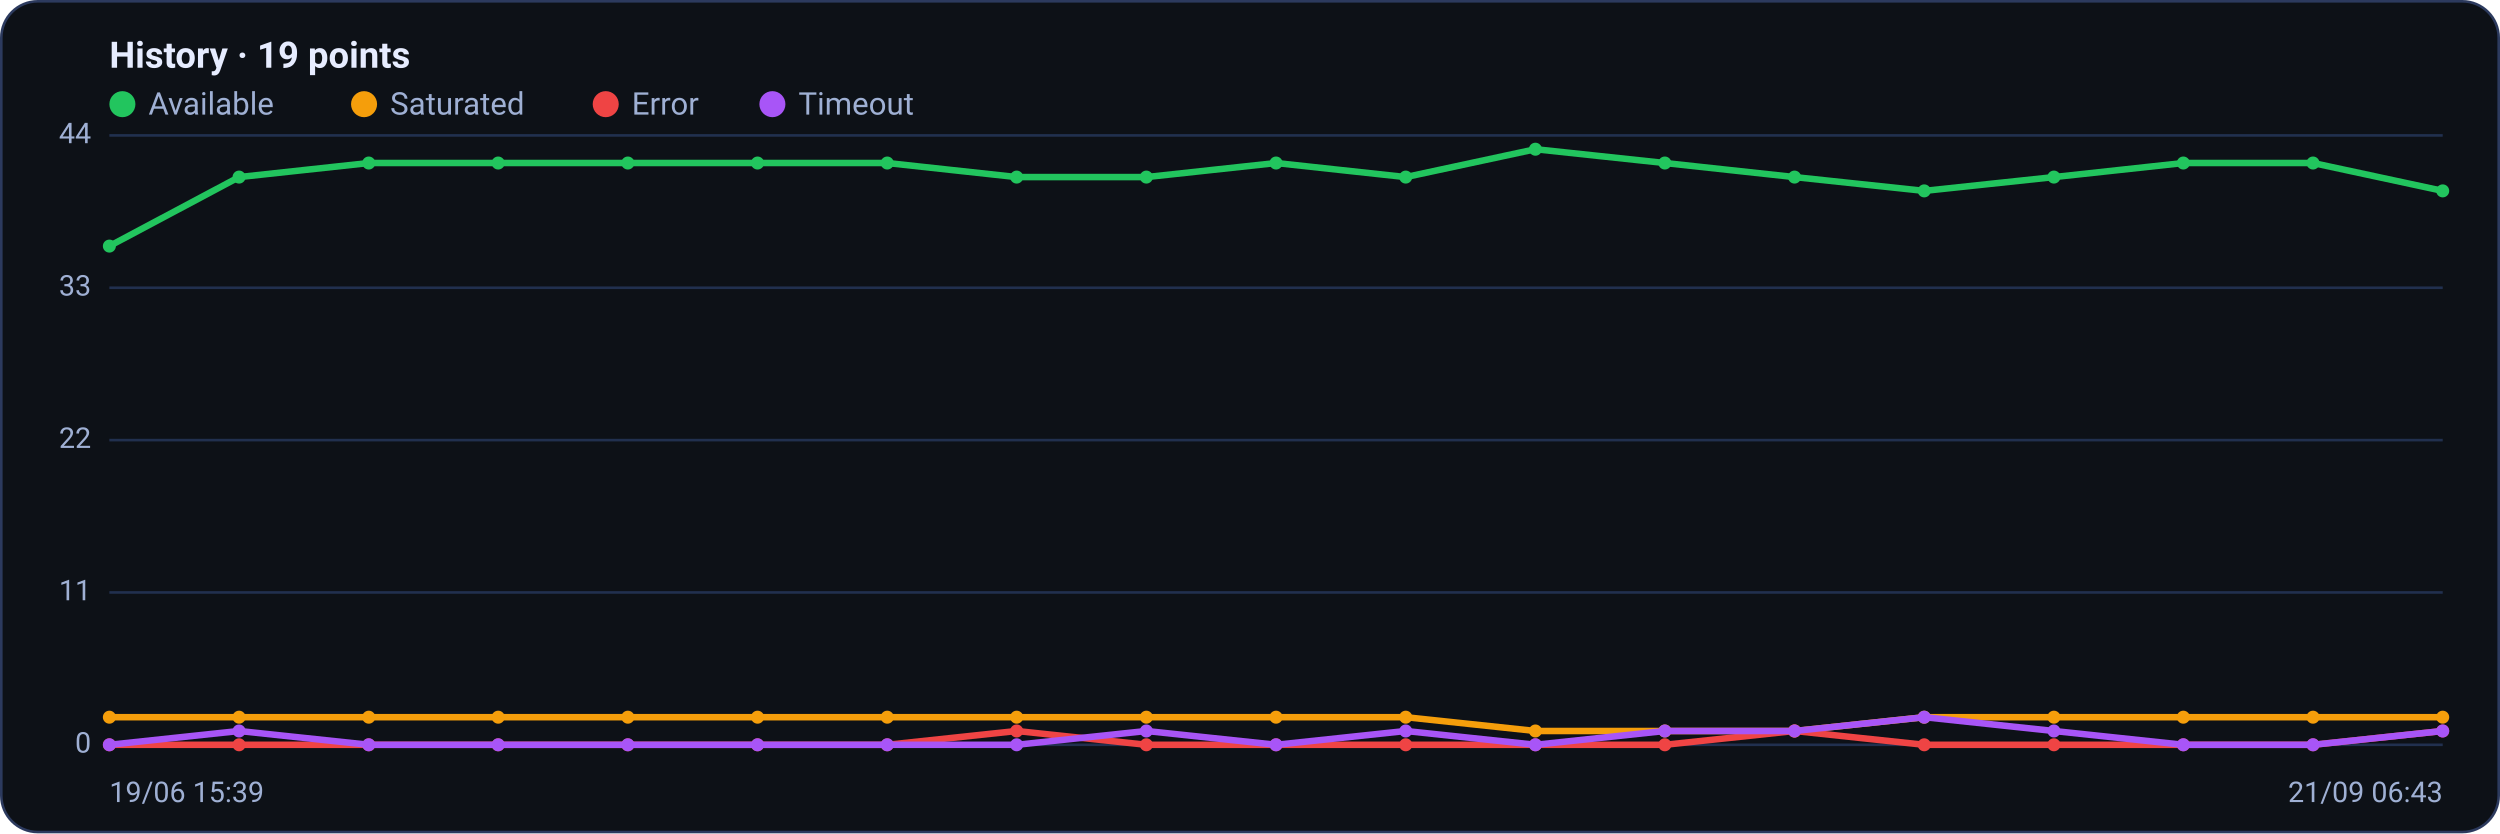
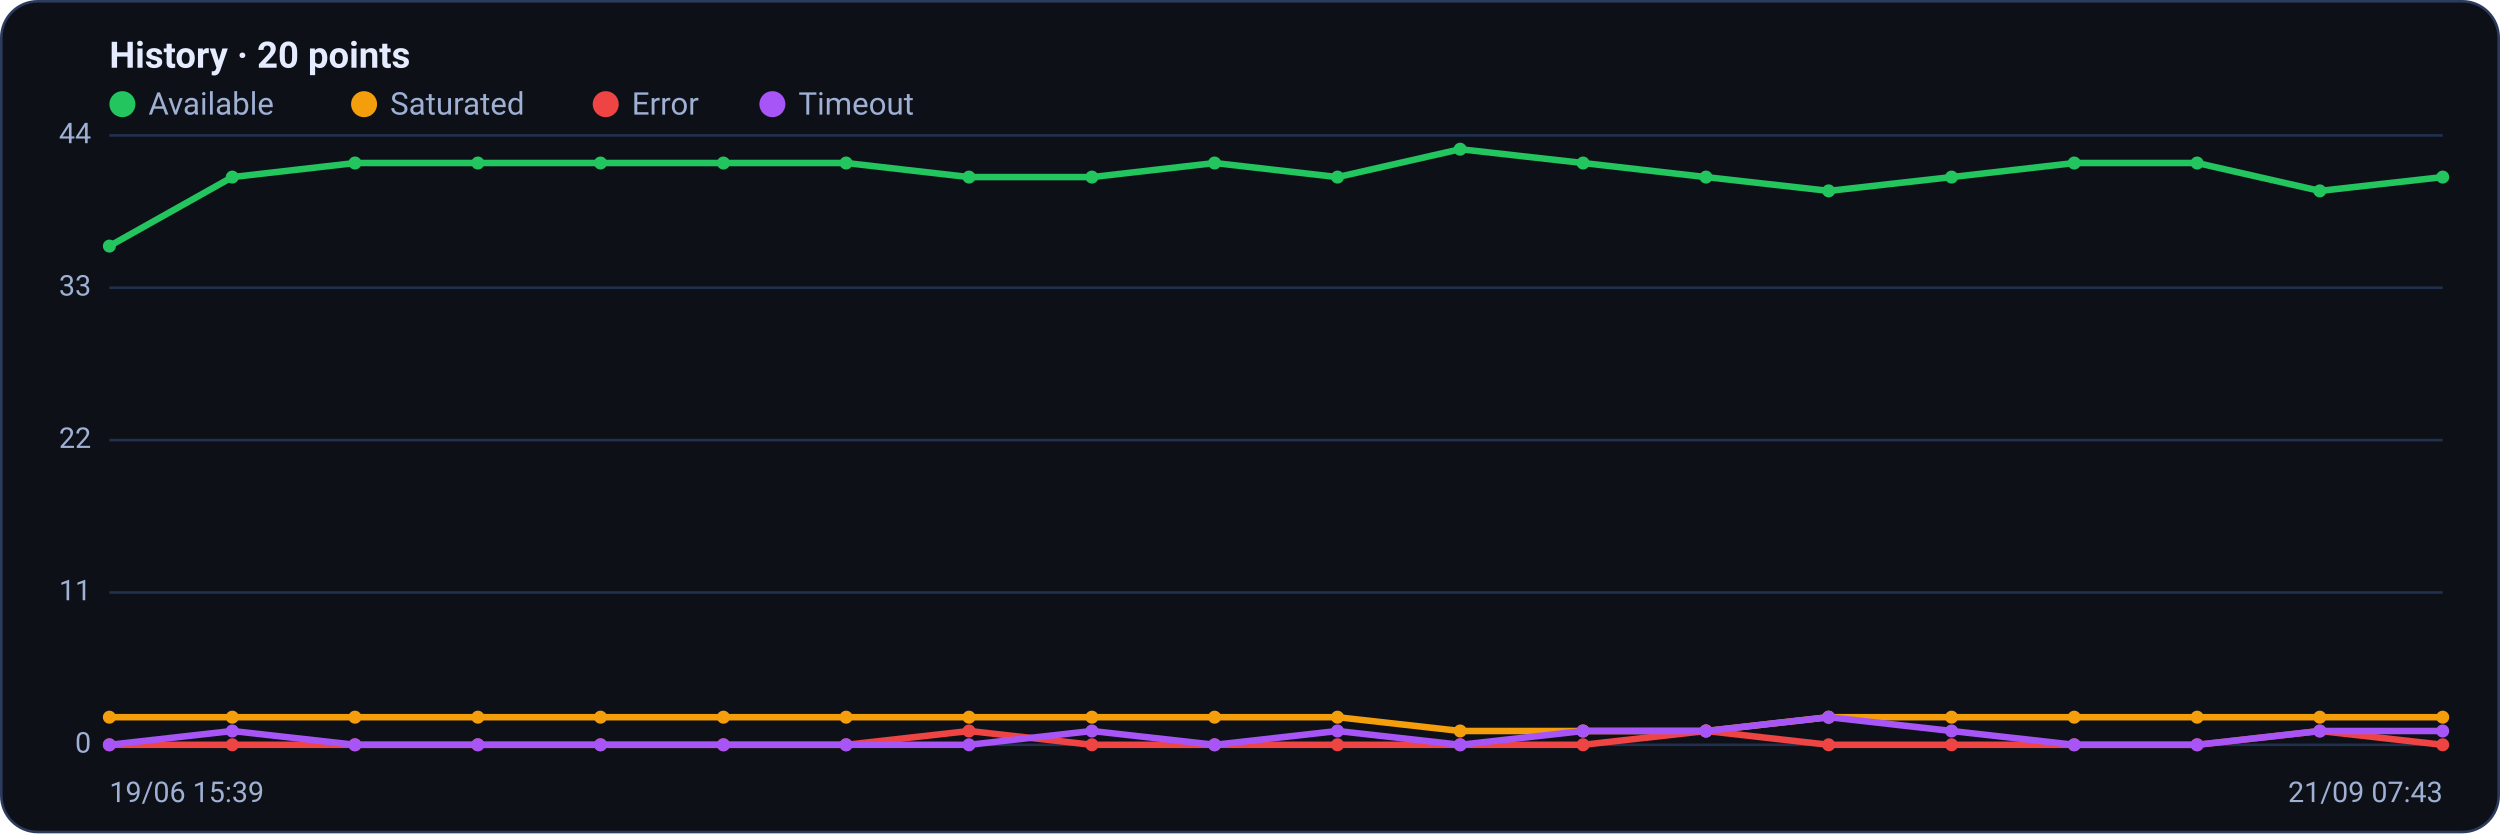
<svg xmlns="http://www.w3.org/2000/svg" viewBox="0 0 960 320" width="960" height="320" font-family="Segoe UI, system-ui, -apple-system, Roboto, Helvetica, Arial, sans-serif" role="img" aria-label="Availability history per region">
  <rect x="0.5" y="0.5" width="959" height="319" rx="14" fill="#0d1117" stroke="#2c3a5e" />
-   <text x="42" y="26" font-size="14" font-weight="600" fill="#e6ecff">History · 19 points</text>
+   <text x="42" y="26" font-size="14" font-weight="600" fill="#e6ecff">History · 20 points</text>
  <circle cx="47" cy="40" r="5" fill="#22c55e" />
  <text x="57" y="44" font-size="12" fill="#9fb0d4">Available</text>
  <circle cx="139.8" cy="40" r="5" fill="#f59e0b" />
  <text x="149.8" y="44" font-size="12" fill="#9fb0d4">Saturated</text>
  <circle cx="232.6" cy="40" r="5" fill="#ef4444" />
  <text x="242.6" y="44" font-size="12" fill="#9fb0d4">Error</text>
  <circle cx="296.6" cy="40" r="5" fill="#a855f7" />
  <text x="306.6" y="44" font-size="12" fill="#9fb0d4">Timeout</text>
  <line x1="42" y1="286.0" x2="938" y2="286.0" stroke="#21304f" stroke-width="1" />
  <text x="35" y="289.0" text-anchor="end" font-size="11" fill="#9fb0d4">0</text>
  <line x1="42" y1="227.5" x2="938" y2="227.5" stroke="#21304f" stroke-width="1" />
  <text x="35" y="230.5" text-anchor="end" font-size="11" fill="#9fb0d4">11</text>
  <line x1="42" y1="169.0" x2="938" y2="169.0" stroke="#21304f" stroke-width="1" />
  <text x="35" y="172.0" text-anchor="end" font-size="11" fill="#9fb0d4">22</text>
  <line x1="42" y1="110.5" x2="938" y2="110.5" stroke="#21304f" stroke-width="1" />
  <text x="35" y="113.5" text-anchor="end" font-size="11" fill="#9fb0d4">33</text>
  <line x1="42" y1="52.0" x2="938" y2="52.0" stroke="#21304f" stroke-width="1" />
  <text x="35" y="55.0" text-anchor="end" font-size="11" fill="#9fb0d4">44</text>
-   <polyline fill="none" stroke="#22c55e" stroke-width="2.5" stroke-linejoin="round" stroke-linecap="round" points="42.0,94.5 91.8,68.0 141.6,62.6 191.3,62.6 241.1,62.6 290.9,62.6 340.7,62.6 390.4,68.0 440.2,68.0 490.0,62.6 539.8,68.0 589.6,57.3 639.3,62.6 689.1,68.0 738.9,73.3 788.7,68.0 838.4,62.6 888.2,62.6 938.0,73.3" />
+   <polyline fill="none" stroke="#22c55e" stroke-width="2.5" stroke-linejoin="round" stroke-linecap="round" points="42.0,94.5 89.2,68.0 136.3,62.6 183.5,62.6 230.6,62.6 277.8,62.6 324.9,62.6 372.1,68.0 419.3,68.0 466.4,62.6 513.6,68.0 560.7,57.3 607.9,62.6 655.1,68.0 702.2,73.3 749.4,68.0 796.5,62.6 843.7,62.6 890.8,73.3 938.0,68.0" />
  <circle cx="42.0" cy="94.5" r="2.5" fill="#22c55e" />
-   <circle cx="91.8" cy="68.0" r="2.5" fill="#22c55e" />
-   <circle cx="141.6" cy="62.6" r="2.5" fill="#22c55e" />
-   <circle cx="191.3" cy="62.6" r="2.5" fill="#22c55e" />
-   <circle cx="241.1" cy="62.6" r="2.5" fill="#22c55e" />
-   <circle cx="290.9" cy="62.6" r="2.5" fill="#22c55e" />
-   <circle cx="340.7" cy="62.6" r="2.5" fill="#22c55e" />
-   <circle cx="390.4" cy="68.0" r="2.5" fill="#22c55e" />
-   <circle cx="440.2" cy="68.0" r="2.5" fill="#22c55e" />
-   <circle cx="490.0" cy="62.6" r="2.5" fill="#22c55e" />
-   <circle cx="539.8" cy="68.0" r="2.5" fill="#22c55e" />
-   <circle cx="589.6" cy="57.3" r="2.5" fill="#22c55e" />
-   <circle cx="639.3" cy="62.6" r="2.5" fill="#22c55e" />
-   <circle cx="689.1" cy="68.0" r="2.5" fill="#22c55e" />
-   <circle cx="738.9" cy="73.3" r="2.5" fill="#22c55e" />
-   <circle cx="788.7" cy="68.0" r="2.5" fill="#22c55e" />
-   <circle cx="838.4" cy="62.6" r="2.5" fill="#22c55e" />
-   <circle cx="888.2" cy="62.6" r="2.5" fill="#22c55e" />
-   <circle cx="938.0" cy="73.3" r="2.5" fill="#22c55e" />
-   <polyline fill="none" stroke="#f59e0b" stroke-width="2.5" stroke-linejoin="round" stroke-linecap="round" points="42.0,275.4 91.8,275.4 141.6,275.4 191.3,275.4 241.1,275.4 290.9,275.4 340.7,275.4 390.4,275.4 440.2,275.4 490.0,275.4 539.8,275.4 589.6,280.7 639.3,280.7 689.1,280.7 738.9,275.4 788.7,275.4 838.4,275.4 888.2,275.4 938.0,275.4" />
+   <circle cx="89.2" cy="68.0" r="2.5" fill="#22c55e" />
+   <circle cx="136.3" cy="62.6" r="2.5" fill="#22c55e" />
+   <circle cx="183.5" cy="62.6" r="2.5" fill="#22c55e" />
+   <circle cx="230.6" cy="62.6" r="2.5" fill="#22c55e" />
+   <circle cx="277.8" cy="62.6" r="2.5" fill="#22c55e" />
+   <circle cx="324.9" cy="62.6" r="2.5" fill="#22c55e" />
+   <circle cx="372.1" cy="68.0" r="2.5" fill="#22c55e" />
+   <circle cx="419.3" cy="68.0" r="2.5" fill="#22c55e" />
+   <circle cx="466.4" cy="62.6" r="2.5" fill="#22c55e" />
+   <circle cx="513.6" cy="68.0" r="2.5" fill="#22c55e" />
+   <circle cx="560.7" cy="57.3" r="2.5" fill="#22c55e" />
+   <circle cx="607.9" cy="62.6" r="2.5" fill="#22c55e" />
+   <circle cx="655.1" cy="68.0" r="2.5" fill="#22c55e" />
+   <circle cx="702.2" cy="73.3" r="2.5" fill="#22c55e" />
+   <circle cx="749.4" cy="68.0" r="2.5" fill="#22c55e" />
+   <circle cx="796.5" cy="62.6" r="2.5" fill="#22c55e" />
+   <circle cx="843.7" cy="62.6" r="2.5" fill="#22c55e" />
+   <circle cx="890.8" cy="73.3" r="2.5" fill="#22c55e" />
+   <circle cx="938.0" cy="68.0" r="2.5" fill="#22c55e" />
+   <polyline fill="none" stroke="#f59e0b" stroke-width="2.5" stroke-linejoin="round" stroke-linecap="round" points="42.0,275.4 89.2,275.4 136.3,275.4 183.5,275.4 230.6,275.4 277.8,275.4 324.9,275.4 372.1,275.4 419.3,275.4 466.4,275.4 513.6,275.4 560.7,280.7 607.9,280.7 655.1,280.7 702.2,275.4 749.4,275.4 796.5,275.4 843.7,275.4 890.8,275.4 938.0,275.4" />
  <circle cx="42.0" cy="275.4" r="2.5" fill="#f59e0b" />
-   <circle cx="91.8" cy="275.4" r="2.5" fill="#f59e0b" />
-   <circle cx="141.6" cy="275.4" r="2.5" fill="#f59e0b" />
-   <circle cx="191.3" cy="275.4" r="2.5" fill="#f59e0b" />
-   <circle cx="241.1" cy="275.4" r="2.5" fill="#f59e0b" />
-   <circle cx="290.9" cy="275.4" r="2.5" fill="#f59e0b" />
-   <circle cx="340.7" cy="275.4" r="2.5" fill="#f59e0b" />
-   <circle cx="390.4" cy="275.4" r="2.5" fill="#f59e0b" />
-   <circle cx="440.2" cy="275.4" r="2.5" fill="#f59e0b" />
-   <circle cx="490.0" cy="275.4" r="2.5" fill="#f59e0b" />
-   <circle cx="539.8" cy="275.4" r="2.5" fill="#f59e0b" />
-   <circle cx="589.6" cy="280.7" r="2.5" fill="#f59e0b" />
-   <circle cx="639.3" cy="280.7" r="2.5" fill="#f59e0b" />
-   <circle cx="689.1" cy="280.7" r="2.5" fill="#f59e0b" />
-   <circle cx="738.9" cy="275.4" r="2.5" fill="#f59e0b" />
-   <circle cx="788.7" cy="275.4" r="2.5" fill="#f59e0b" />
-   <circle cx="838.4" cy="275.4" r="2.5" fill="#f59e0b" />
-   <circle cx="888.2" cy="275.4" r="2.5" fill="#f59e0b" />
+   <circle cx="89.2" cy="275.4" r="2.5" fill="#f59e0b" />
+   <circle cx="136.3" cy="275.4" r="2.5" fill="#f59e0b" />
+   <circle cx="183.5" cy="275.4" r="2.5" fill="#f59e0b" />
+   <circle cx="230.6" cy="275.4" r="2.5" fill="#f59e0b" />
+   <circle cx="277.8" cy="275.4" r="2.5" fill="#f59e0b" />
+   <circle cx="324.9" cy="275.4" r="2.5" fill="#f59e0b" />
+   <circle cx="372.1" cy="275.4" r="2.5" fill="#f59e0b" />
+   <circle cx="419.3" cy="275.4" r="2.5" fill="#f59e0b" />
+   <circle cx="466.4" cy="275.4" r="2.5" fill="#f59e0b" />
+   <circle cx="513.6" cy="275.4" r="2.5" fill="#f59e0b" />
+   <circle cx="560.7" cy="280.7" r="2.5" fill="#f59e0b" />
+   <circle cx="607.9" cy="280.7" r="2.5" fill="#f59e0b" />
+   <circle cx="655.1" cy="280.7" r="2.5" fill="#f59e0b" />
+   <circle cx="702.2" cy="275.4" r="2.5" fill="#f59e0b" />
+   <circle cx="749.4" cy="275.4" r="2.5" fill="#f59e0b" />
+   <circle cx="796.5" cy="275.4" r="2.5" fill="#f59e0b" />
+   <circle cx="843.7" cy="275.4" r="2.5" fill="#f59e0b" />
+   <circle cx="890.8" cy="275.4" r="2.5" fill="#f59e0b" />
  <circle cx="938.0" cy="275.4" r="2.5" fill="#f59e0b" />
-   <polyline fill="none" stroke="#ef4444" stroke-width="2.5" stroke-linejoin="round" stroke-linecap="round" points="42.0,286.0 91.8,286.0 141.6,286.0 191.3,286.0 241.1,286.0 290.9,286.0 340.7,286.0 390.4,280.7 440.2,286.0 490.0,286.0 539.8,286.0 589.6,286.0 639.3,286.0 689.1,280.7 738.9,286.0 788.7,286.0 838.4,286.0 888.2,286.0 938.0,280.7" />
+   <polyline fill="none" stroke="#ef4444" stroke-width="2.5" stroke-linejoin="round" stroke-linecap="round" points="42.0,286.0 89.2,286.0 136.3,286.0 183.5,286.0 230.6,286.0 277.8,286.0 324.9,286.0 372.1,280.7 419.3,286.0 466.4,286.0 513.6,286.0 560.7,286.0 607.9,286.0 655.1,280.7 702.2,286.0 749.4,286.0 796.5,286.0 843.7,286.0 890.8,280.7 938.0,286.0" />
  <circle cx="42.0" cy="286.0" r="2.5" fill="#ef4444" />
-   <circle cx="91.8" cy="286.0" r="2.5" fill="#ef4444" />
-   <circle cx="141.6" cy="286.0" r="2.5" fill="#ef4444" />
-   <circle cx="191.3" cy="286.0" r="2.5" fill="#ef4444" />
-   <circle cx="241.1" cy="286.0" r="2.5" fill="#ef4444" />
-   <circle cx="290.9" cy="286.0" r="2.5" fill="#ef4444" />
-   <circle cx="340.7" cy="286.0" r="2.5" fill="#ef4444" />
-   <circle cx="390.4" cy="280.7" r="2.5" fill="#ef4444" />
-   <circle cx="440.2" cy="286.0" r="2.5" fill="#ef4444" />
-   <circle cx="490.0" cy="286.0" r="2.5" fill="#ef4444" />
-   <circle cx="539.8" cy="286.0" r="2.5" fill="#ef4444" />
-   <circle cx="589.6" cy="286.0" r="2.5" fill="#ef4444" />
-   <circle cx="639.3" cy="286.0" r="2.5" fill="#ef4444" />
-   <circle cx="689.1" cy="280.7" r="2.5" fill="#ef4444" />
-   <circle cx="738.9" cy="286.0" r="2.5" fill="#ef4444" />
-   <circle cx="788.7" cy="286.0" r="2.5" fill="#ef4444" />
-   <circle cx="838.4" cy="286.0" r="2.5" fill="#ef4444" />
-   <circle cx="888.2" cy="286.0" r="2.5" fill="#ef4444" />
-   <circle cx="938.0" cy="280.7" r="2.5" fill="#ef4444" />
-   <polyline fill="none" stroke="#a855f7" stroke-width="2.5" stroke-linejoin="round" stroke-linecap="round" points="42.0,286.0 91.8,280.7 141.6,286.0 191.3,286.0 241.1,286.0 290.9,286.0 340.7,286.0 390.4,286.0 440.2,280.7 490.0,286.0 539.8,280.7 589.6,286.0 639.3,280.7 689.1,280.7 738.9,275.4 788.7,280.7 838.4,286.0 888.2,286.0 938.0,280.7" />
+   <circle cx="89.2" cy="286.0" r="2.5" fill="#ef4444" />
+   <circle cx="136.3" cy="286.0" r="2.5" fill="#ef4444" />
+   <circle cx="183.5" cy="286.0" r="2.5" fill="#ef4444" />
+   <circle cx="230.6" cy="286.0" r="2.5" fill="#ef4444" />
+   <circle cx="277.8" cy="286.0" r="2.5" fill="#ef4444" />
+   <circle cx="324.9" cy="286.0" r="2.5" fill="#ef4444" />
+   <circle cx="372.1" cy="280.7" r="2.5" fill="#ef4444" />
+   <circle cx="419.3" cy="286.0" r="2.5" fill="#ef4444" />
+   <circle cx="466.4" cy="286.0" r="2.5" fill="#ef4444" />
+   <circle cx="513.6" cy="286.0" r="2.5" fill="#ef4444" />
+   <circle cx="560.7" cy="286.0" r="2.5" fill="#ef4444" />
+   <circle cx="607.9" cy="286.0" r="2.5" fill="#ef4444" />
+   <circle cx="655.1" cy="280.7" r="2.5" fill="#ef4444" />
+   <circle cx="702.2" cy="286.0" r="2.5" fill="#ef4444" />
+   <circle cx="749.4" cy="286.0" r="2.5" fill="#ef4444" />
+   <circle cx="796.5" cy="286.0" r="2.5" fill="#ef4444" />
+   <circle cx="843.7" cy="286.0" r="2.5" fill="#ef4444" />
+   <circle cx="890.8" cy="280.7" r="2.5" fill="#ef4444" />
+   <circle cx="938.0" cy="286.0" r="2.5" fill="#ef4444" />
+   <polyline fill="none" stroke="#a855f7" stroke-width="2.5" stroke-linejoin="round" stroke-linecap="round" points="42.0,286.0 89.2,280.7 136.3,286.0 183.5,286.0 230.6,286.0 277.8,286.0 324.9,286.0 372.1,286.0 419.3,280.7 466.4,286.0 513.6,280.7 560.7,286.0 607.9,280.7 655.1,280.7 702.2,275.4 749.4,280.7 796.5,286.0 843.7,286.0 890.8,280.7 938.0,280.7" />
  <circle cx="42.0" cy="286.0" r="2.5" fill="#a855f7" />
-   <circle cx="91.8" cy="280.7" r="2.5" fill="#a855f7" />
-   <circle cx="141.6" cy="286.0" r="2.5" fill="#a855f7" />
-   <circle cx="191.3" cy="286.0" r="2.5" fill="#a855f7" />
-   <circle cx="241.1" cy="286.0" r="2.5" fill="#a855f7" />
-   <circle cx="290.9" cy="286.0" r="2.5" fill="#a855f7" />
-   <circle cx="340.7" cy="286.0" r="2.5" fill="#a855f7" />
-   <circle cx="390.4" cy="286.0" r="2.5" fill="#a855f7" />
-   <circle cx="440.2" cy="280.7" r="2.5" fill="#a855f7" />
-   <circle cx="490.0" cy="286.0" r="2.5" fill="#a855f7" />
-   <circle cx="539.8" cy="280.7" r="2.5" fill="#a855f7" />
-   <circle cx="589.6" cy="286.0" r="2.5" fill="#a855f7" />
-   <circle cx="639.3" cy="280.7" r="2.5" fill="#a855f7" />
-   <circle cx="689.1" cy="280.7" r="2.5" fill="#a855f7" />
-   <circle cx="738.9" cy="275.4" r="2.5" fill="#a855f7" />
-   <circle cx="788.7" cy="280.7" r="2.5" fill="#a855f7" />
-   <circle cx="838.4" cy="286.0" r="2.5" fill="#a855f7" />
-   <circle cx="888.2" cy="286.0" r="2.5" fill="#a855f7" />
+   <circle cx="89.2" cy="280.7" r="2.5" fill="#a855f7" />
+   <circle cx="136.3" cy="286.0" r="2.5" fill="#a855f7" />
+   <circle cx="183.5" cy="286.0" r="2.5" fill="#a855f7" />
+   <circle cx="230.6" cy="286.0" r="2.5" fill="#a855f7" />
+   <circle cx="277.8" cy="286.0" r="2.5" fill="#a855f7" />
+   <circle cx="324.9" cy="286.0" r="2.5" fill="#a855f7" />
+   <circle cx="372.1" cy="286.0" r="2.5" fill="#a855f7" />
+   <circle cx="419.3" cy="280.7" r="2.5" fill="#a855f7" />
+   <circle cx="466.4" cy="286.0" r="2.5" fill="#a855f7" />
+   <circle cx="513.6" cy="280.7" r="2.5" fill="#a855f7" />
+   <circle cx="560.7" cy="286.0" r="2.5" fill="#a855f7" />
+   <circle cx="607.9" cy="280.7" r="2.5" fill="#a855f7" />
+   <circle cx="655.1" cy="280.7" r="2.5" fill="#a855f7" />
+   <circle cx="702.2" cy="275.4" r="2.5" fill="#a855f7" />
+   <circle cx="749.4" cy="280.7" r="2.5" fill="#a855f7" />
+   <circle cx="796.5" cy="286.0" r="2.5" fill="#a855f7" />
+   <circle cx="843.7" cy="286.0" r="2.5" fill="#a855f7" />
+   <circle cx="890.8" cy="280.7" r="2.5" fill="#a855f7" />
  <circle cx="938.0" cy="280.7" r="2.5" fill="#a855f7" />
  <text x="42" y="308" font-size="11" fill="#9fb0d4">19/06 15:39</text>
-   <text x="938" y="308" text-anchor="end" font-size="11" fill="#9fb0d4">21/09 06:43</text>
+   <text x="938" y="308" text-anchor="end" font-size="11" fill="#9fb0d4">21/09 07:43</text>
</svg>
